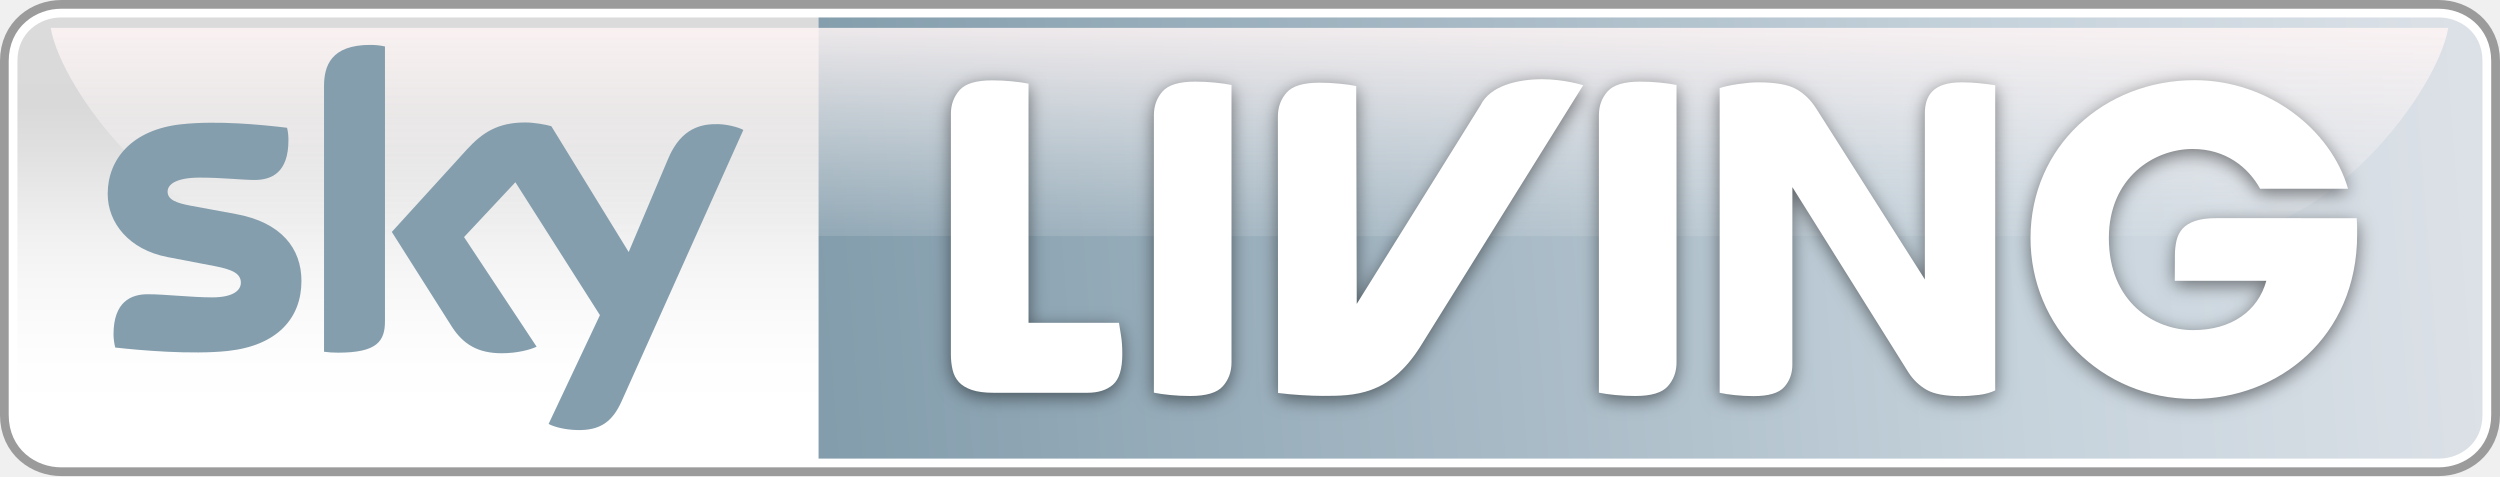
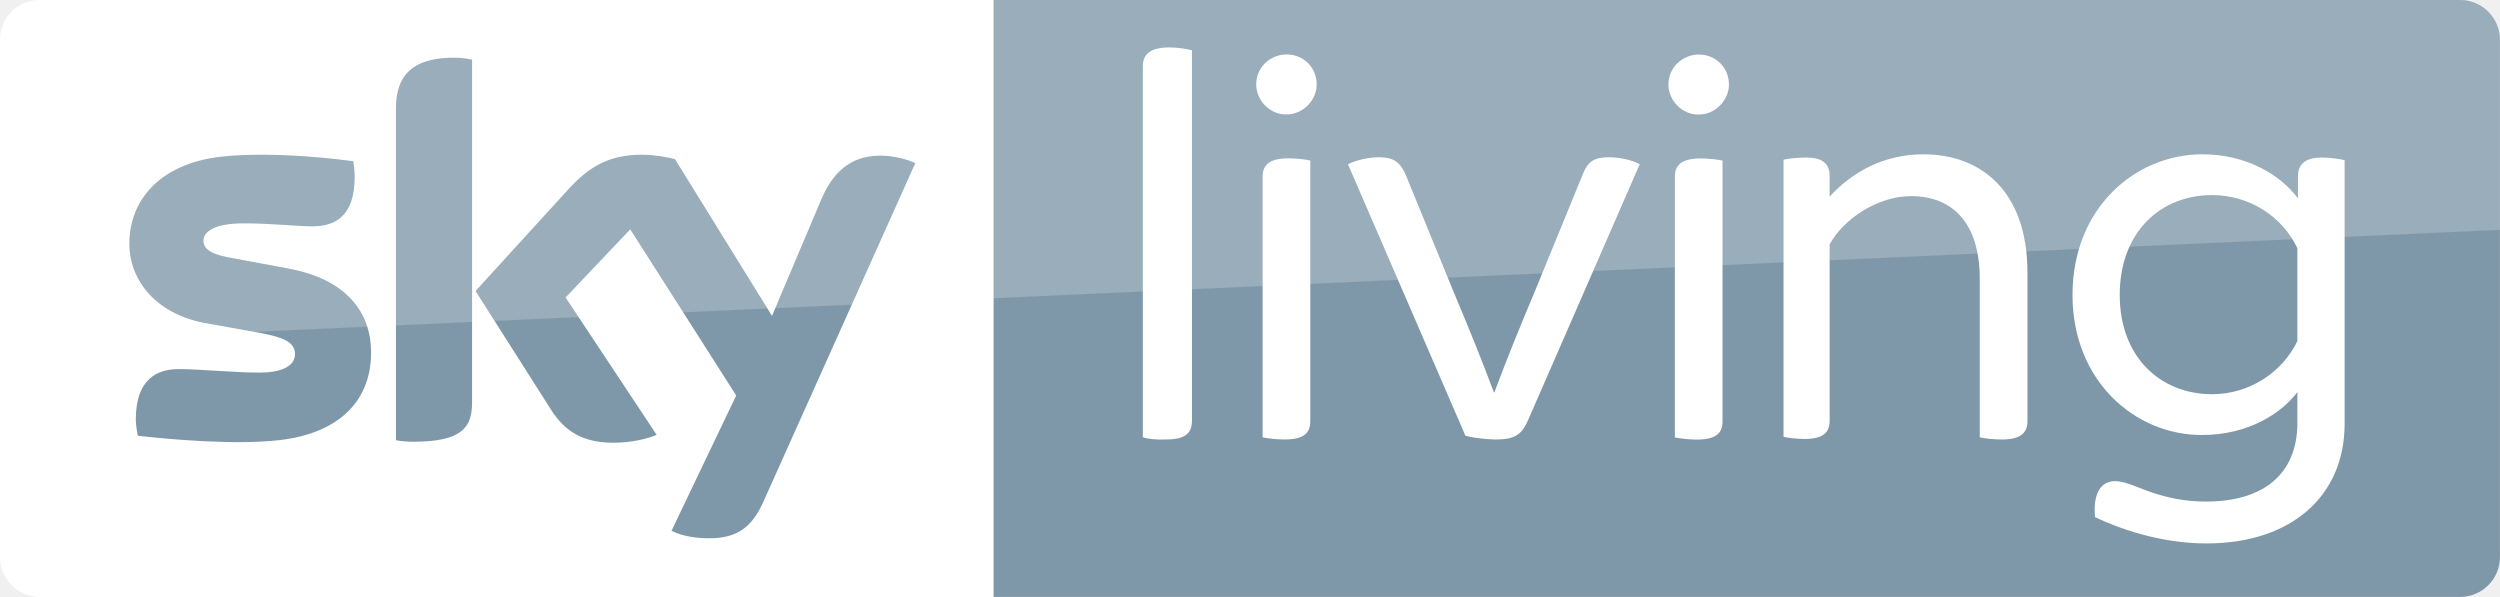
- <svg xmlns="http://www.w3.org/2000/svg" xmlns:xlink="http://www.w3.org/1999/xlink" version="1.0" width="177.332" height="33.769" id="svg2">
-   <defs id="defs4">
-     <linearGradient id="linearGradient8305">
-       <stop id="stop8307" style="stop-color:#839dac;stop-opacity:1" offset="0" />
-       <stop id="stop3276" style="stop-color:#a8bac6;stop-opacity:1" offset="0.414" />
-       <stop id="stop3274" style="stop-color:#c6d3dc;stop-opacity:1" offset="0.725" />
-       <stop id="stop8309" style="stop-color:#dce1e7;stop-opacity:1" offset="1" />
-     </linearGradient>
-     <linearGradient id="linearGradient2997">
-       <stop id="stop2999" style="stop-color:#eeeff1;stop-opacity:0.133" offset="0" />
-       <stop id="stop3001" style="stop-color:#fff5f5;stop-opacity:0.851" offset="1" />
-     </linearGradient>
-     <linearGradient id="linearGradient2983">
-       <stop id="stop2985" style="stop-color:#dbdbdb;stop-opacity:1" offset="0" />
-       <stop id="stop3656" style="stop-color:#dadada;stop-opacity:1" offset="0.1" />
-       <stop id="stop3654" style="stop-color:#d9d9d9;stop-opacity:1" offset="0.2" />
-       <stop id="stop3652" style="stop-color:#e0e0e0;stop-opacity:1" offset="0.3" />
-       <stop id="stop3650" style="stop-color:#e9e9e9;stop-opacity:1" offset="0.4" />
-       <stop id="stop3648" style="stop-color:#f1f1f1;stop-opacity:1" offset="0.5" />
-       <stop id="stop2987" style="stop-color:#f7f7f7;stop-opacity:1" offset="0.6" />
-       <stop id="stop2989" style="stop-color:#fbfbfb;stop-opacity:1" offset="0.7" />
-       <stop id="stop2991" style="stop-color:#fefefe;stop-opacity:1" offset="0.8" />
-       <stop id="stop2993" style="stop-color:#ffffff;stop-opacity:1" offset="0.9" />
-       <stop id="stop2995" style="stop-color:#ffffff;stop-opacity:1" offset="1" />
-     </linearGradient>
-     <linearGradient id="linearGradient2808">
-       <stop id="stop2810" style="stop-color:#101112;stop-opacity:1" offset="0" />
-       <stop id="stop2981" style="stop-color:#151617;stop-opacity:1" offset="0.2" />
-       <stop id="stop2979" style="stop-color:#1a1b1c;stop-opacity:1" offset="0.4" />
-       <stop id="stop2977" style="stop-color:#242526;stop-opacity:1" offset="0.603" />
-       <stop id="stop2975" style="stop-color:#393a3b;stop-opacity:1" offset="0.8" />
-       <stop id="stop2812" style="stop-color:#636364;stop-opacity:1" offset="1" />
-     </linearGradient>
-     <linearGradient x1="468" y1="1192.362" x2="468" y2="1092.357" id="linearGradient2889-1" xlink:href="#linearGradient2808-7" gradientUnits="userSpaceOnUse" gradientTransform="translate(-379.1585,-3.20546)" />
-     <linearGradient id="linearGradient2808-7">
-       <stop id="stop2810-4" style="stop-color:#101112;stop-opacity:1" offset="0" />
-       <stop id="stop2812-0" style="stop-color:#636364;stop-opacity:1" offset="1" />
-     </linearGradient>
-     <linearGradient x1="630" y1="1087.362" x2="630" y2="1299.362" id="linearGradient3015" xlink:href="#linearGradient2983" gradientUnits="userSpaceOnUse" />
-     <linearGradient x1="1265" y1="1192.362" x2="1265" y2="1092.362" id="linearGradient3646" xlink:href="#linearGradient2997" gradientUnits="userSpaceOnUse" />
-     <linearGradient x1="1265" y1="1192.362" x2="1265" y2="1092.362" id="linearGradient3718" xlink:href="#linearGradient2792" gradientUnits="userSpaceOnUse" gradientTransform="matrix(0.1758041,0,0,0.1758041,407.5564,322.5642)" />
-     <linearGradient x1="1113" y1="1299.362" x2="1113" y2="1087.303" id="linearGradient3716" xlink:href="#linearGradient2784" gradientUnits="userSpaceOnUse" gradientTransform="matrix(0.1758041,0,0,0.1758041,407.5564,322.5642)" />
-     <linearGradient x1="468" y1="1192.362" x2="468" y2="1092.357" id="linearGradient3714" xlink:href="#linearGradient2808-1" gradientUnits="userSpaceOnUse" gradientTransform="matrix(0.1758041,0,0,0.1758041,407.5564,322.5642)" />
-     <linearGradient id="linearGradient2808-1">
-       <stop id="stop2810-1" style="stop-color:#272727;stop-opacity:1" offset="0" />
-       <stop id="stop2812-9" style="stop-color:#949494;stop-opacity:1" offset="1" />
-     </linearGradient>
-     <linearGradient x1="468" y1="1192.362" x2="468" y2="1092.357" id="linearGradient2889" xlink:href="#linearGradient2808-1" gradientUnits="userSpaceOnUse" gradientTransform="matrix(0.1758041,0,0,0.1758041,407.5564,322.5642)" />
-     <linearGradient id="linearGradient2784">
-       <stop id="stop2786" style="stop-color:#c60176;stop-opacity:1" offset="0" />
-       <stop id="stop2788" style="stop-color:#9a258f;stop-opacity:1" offset="1" />
-     </linearGradient>
-     <linearGradient x1="1113" y1="1299.362" x2="1113" y2="1087.303" id="linearGradient2891" xlink:href="#linearGradient2784" gradientUnits="userSpaceOnUse" gradientTransform="matrix(0.1758041,0,0,0.1758041,407.5564,322.5642)" />
-     <linearGradient id="linearGradient2792">
-       <stop id="stop2794" style="stop-color:#c93b9e;stop-opacity:1" offset="0" />
-       <stop id="stop2796" style="stop-color:#d5a4d0;stop-opacity:1" offset="1" />
-     </linearGradient>
-     <linearGradient x1="1265" y1="1192.362" x2="1265" y2="1092.362" id="linearGradient2893" xlink:href="#linearGradient2792" gradientUnits="userSpaceOnUse" gradientTransform="matrix(0.1758041,0,0,0.1758041,407.5564,322.5642)" />
-     <clipPath id="clipPath3004">
-       <path d="m 595.819,534.86 203.11,0 0,13.216 -203.11,0 0,-13.216 z" id="path3006" />
-     </clipPath>
-     <clipPath id="clipPath3000">
-       <path d="m 595.819,548.076 203.109,0 0,-13.216 -203.109,0 0,13.216 z" id="path3002" />
-     </clipPath>
-     <linearGradient x1="0" y1="0" x2="1" y2="0" id="linearGradient2962" gradientUnits="userSpaceOnUse" gradientTransform="matrix(0,-14.73615,-14.73615,0,722.5883,548.3839)" spreadMethod="pad">
-       <stop id="stop2964" style="stop-color:#ffffff;stop-opacity:1" offset="0" />
-       <stop id="stop2966" style="stop-color:#000000;stop-opacity:1" offset="1" />
-     </linearGradient>
-     <clipPath id="clipPath2958">
-       <path d="m -0.015,-9.154 0.956,0 0,18.308 -0.956,0 0,-18.308 z" id="path2960" />
-     </clipPath>
-     <clipPath id="clipPath2954">
-       <path d="m 595.819,534.86 203.109,0 0,13.216 -203.109,0 0,-13.216 z" id="path2956" />
-     </clipPath>
-     <clipPath id="clipPath2950">
-       <path d="m 595.819,548.076 203.109,0 0,-13.216 -203.109,0 0,13.216 z" id="path2952" />
-     </clipPath>
-     <clipPath id="clipPath2946">
-       <path d="m 595.819,548.076 203.109,0 0,-13.216 -203.109,0 0,13.216 z" id="path2948" />
-     </clipPath>
-     <mask id="mask2968">
-       <g id="g2970">
-         <g clip-path="url(#clipPath2946)" id="g2972" style="opacity:0.6">
-           <path d="m 595.819,548.076 203.11,0 0,-13.216 -203.11,0 0,13.216 z" id="path2974" style="fill:#000000;fill-opacity:1;fill-rule:nonzero;stroke:none" />
-           <g id="g2976">
-             <g id="g2978" />
-             <g id="g2980">
-               <g clip-path="url(#clipPath2950)" id="g2982">
-                 <g id="g2984">
-                   <g clip-path="url(#clipPath2954)" id="g2986">
-                     <g id="g2988">
-                       <g id="g2990">
-                         <g clip-path="url(#clipPath2958)" id="g2992">
-                           <path d="m 595.819,534.86 203.109,0 0,13.216 -203.109,0 0,-13.216 z" id="path2994" style="fill:url(#linearGradient2962);stroke:none" />
-                         </g>
-                       </g>
-                     </g>
-                   </g>
-                 </g>
-               </g>
-             </g>
-           </g>
-         </g>
-       </g>
-     </mask>
-     <clipPath id="clipPath2938">
-       <path d="m 592.441,518.643 210.222,0 0,30.833 -210.222,0 0,-30.833 z" id="path2940" />
-     </clipPath>
-     <linearGradient x1="468" y1="1192.362" x2="468" y2="1092.357" id="linearGradient7712" xlink:href="#linearGradient2808-1" gradientUnits="userSpaceOnUse" gradientTransform="matrix(0.1758041,0,0,0.1758041,407.5564,322.5642)" />
-     <linearGradient x1="1113" y1="1299.362" x2="1113" y2="1087.303" id="linearGradient7714" xlink:href="#linearGradient2784" gradientUnits="userSpaceOnUse" gradientTransform="matrix(0.1758041,0,0,0.1758041,407.5564,322.5642)" />
-     <linearGradient x1="1265" y1="1192.362" x2="1265" y2="1092.362" id="linearGradient7716" xlink:href="#linearGradient2792" gradientUnits="userSpaceOnUse" gradientTransform="matrix(0.1758041,0,0,0.1758041,407.5564,322.5642)" />
-     <linearGradient x1="1265" y1="1192.362" x2="1265" y2="1092.362" id="linearGradient7743" xlink:href="#linearGradient2792" gradientUnits="userSpaceOnUse" gradientTransform="matrix(1.000242,0,0,1.000242,-5.074441,226.6509)" />
-     <linearGradient x1="1113" y1="1299.362" x2="1113" y2="1087.303" id="linearGradient7746" xlink:href="#linearGradient2784" gradientUnits="userSpaceOnUse" gradientTransform="matrix(1.000242,0,0,1.000242,1.700451,82.68443)" />
-     <linearGradient x1="468" y1="1192.362" x2="468" y2="1092.357" id="linearGradient7749" xlink:href="#linearGradient2808-1" gradientUnits="userSpaceOnUse" gradientTransform="matrix(1.000242,0,0,1.000242,0.00672814,230.01)" />
-     <linearGradient x1="1265" y1="1192.362" x2="1265" y2="1092.362" id="linearGradient3718-4" xlink:href="#linearGradient2792-6" gradientUnits="userSpaceOnUse" gradientTransform="matrix(0.1758041,0,0,0.1758041,407.5564,322.5642)" />
-     <linearGradient x1="1113" y1="1299.362" x2="1113" y2="1087.303" id="linearGradient3716-6" xlink:href="#linearGradient2784-9" gradientUnits="userSpaceOnUse" gradientTransform="matrix(0.1758041,0,0,0.1758041,407.5564,322.5642)" />
-     <linearGradient x1="468" y1="1192.362" x2="468" y2="1092.357" id="linearGradient3714-5" xlink:href="#linearGradient2808-9" gradientUnits="userSpaceOnUse" gradientTransform="matrix(0.1758041,0,0,0.1758041,407.5564,322.5642)" />
-     <linearGradient id="linearGradient2808-9">
-       <stop id="stop2810-8" style="stop-color:#272727;stop-opacity:1" offset="0" />
-       <stop id="stop2812-7" style="stop-color:#949494;stop-opacity:1" offset="1" />
-     </linearGradient>
-     <linearGradient x1="468" y1="1192.362" x2="468" y2="1092.357" id="linearGradient2889-4" xlink:href="#linearGradient2808-9" gradientUnits="userSpaceOnUse" gradientTransform="matrix(0.1758041,0,0,0.1758041,407.5564,322.5642)" />
-     <linearGradient id="linearGradient2784-9">
-       <stop id="stop2786-8" style="stop-color:#c60176;stop-opacity:1" offset="0" />
-       <stop id="stop2788-9" style="stop-color:#9a258f;stop-opacity:1" offset="1" />
-     </linearGradient>
-     <linearGradient x1="1113" y1="1299.362" x2="1113" y2="1087.303" id="linearGradient2891-4" xlink:href="#linearGradient2784-9" gradientUnits="userSpaceOnUse" gradientTransform="matrix(0.1758041,0,0,0.1758041,407.5564,322.5642)" />
-     <linearGradient id="linearGradient2792-6">
-       <stop id="stop2794-7" style="stop-color:#c93b9e;stop-opacity:1" offset="0" />
-       <stop id="stop2796-0" style="stop-color:#d5a4d0;stop-opacity:1" offset="1" />
-     </linearGradient>
-     <linearGradient x1="1265" y1="1192.362" x2="1265" y2="1092.362" id="linearGradient2893-6" xlink:href="#linearGradient2792-6" gradientUnits="userSpaceOnUse" gradientTransform="matrix(0.1758041,0,0,0.1758041,407.5564,322.5642)" />
-     <clipPath id="clipPath3004-6">
-       <path d="m 595.819,534.86 203.11,0 0,13.216 -203.11,0 0,-13.216 z" id="path3006-1" />
-     </clipPath>
-     <clipPath id="clipPath3000-8">
-       <path d="m 595.819,548.076 203.109,0 0,-13.216 -203.109,0 0,13.216 z" id="path3002-8" />
-     </clipPath>
-     <linearGradient x1="0" y1="0" x2="1" y2="0" id="linearGradient2962-8" gradientUnits="userSpaceOnUse" gradientTransform="matrix(0,-14.73615,-14.73615,0,722.5883,548.3839)" spreadMethod="pad">
-       <stop id="stop2964-3" style="stop-color:#ffffff;stop-opacity:1" offset="0" />
-       <stop id="stop2966-6" style="stop-color:#000000;stop-opacity:1" offset="1" />
-     </linearGradient>
-     <clipPath id="clipPath2958-5">
-       <path d="m -0.015,-9.154 0.956,0 0,18.308 -0.956,0 0,-18.308 z" id="path2960-1" />
-     </clipPath>
-     <clipPath id="clipPath2954-9">
-       <path d="m 595.819,534.86 203.109,0 0,13.216 -203.109,0 0,-13.216 z" id="path2956-0" />
-     </clipPath>
-     <clipPath id="clipPath2950-2">
-       <path d="m 595.819,548.076 203.109,0 0,-13.216 -203.109,0 0,13.216 z" id="path2952-2" />
-     </clipPath>
-     <clipPath id="clipPath2946-1">
-       <path d="m 595.819,548.076 203.109,0 0,-13.216 -203.109,0 0,13.216 z" id="path2948-5" />
-     </clipPath>
-     <mask id="mask2968-1">
-       <g id="g2970-7">
-         <g clip-path="url(#clipPath2946-1)" id="g2972-9" style="opacity:0.6">
-           <path d="m 595.819,548.076 203.11,0 0,-13.216 -203.11,0 0,13.216 z" id="path2974-0" style="fill:#000000;fill-opacity:1;fill-rule:nonzero;stroke:none" />
-           <g id="g2976-3">
-             <g id="g2978-5" />
-             <g id="g2980-2">
-               <g clip-path="url(#clipPath2950-2)" id="g2982-9">
-                 <g id="g2984-1">
-                   <g clip-path="url(#clipPath2954-9)" id="g2986-2">
-                     <g id="g2988-6">
-                       <g id="g2990-1">
-                         <g clip-path="url(#clipPath2958-5)" id="g2992-7">
-                           <path d="m 595.819,534.86 203.109,0 0,13.216 -203.109,0 0,-13.216 z" id="path2994-0" style="fill:url(#linearGradient2962-8);stroke:none" />
-                         </g>
-                       </g>
-                     </g>
-                   </g>
-                 </g>
-               </g>
-             </g>
-           </g>
-         </g>
-       </g>
-     </mask>
-     <clipPath id="clipPath2938-0">
-       <path d="m 592.441,518.643 210.222,0 0,30.833 -210.222,0 0,-30.833 z" id="path2940-3" />
-     </clipPath>
-     <linearGradient x1="730.272" y1="1299.384" x2="730.272" y2="1087.362" id="linearGradient7994" xlink:href="#linearGradient2784-9" gradientUnits="userSpaceOnUse" />
-     <linearGradient x1="630" y1="1087.362" x2="630" y2="1299.362" id="linearGradient8081" xlink:href="#linearGradient2983" gradientUnits="userSpaceOnUse" />
-     <linearGradient x1="629.67" y1="1255.071" x2="1426.103" y2="1192.755" id="linearGradient8083" xlink:href="#linearGradient8305" gradientUnits="userSpaceOnUse" />
-     <linearGradient x1="1265" y1="1192.362" x2="1265" y2="1092.362" id="linearGradient8085" xlink:href="#linearGradient2997" gradientUnits="userSpaceOnUse" />
-     <filter x="-0.25" y="-0.25" width="1.5" height="1.5" color-interpolation-filters="sRGB" id="filter3260">
-       <feGaussianBlur result="blur" stdDeviation="0.6" in="SourceAlpha" id="feGaussianBlur3262" />
-       <feColorMatrix values="1 0 0 0 0 0 1 0 0 0 0 0 1 0 0 0 0 0 0.5 0 " type="matrix" result="bluralpha" id="feColorMatrix3264" />
-       <feOffset result="offsetBlur" dy="-0.3" dx="0" in="bluralpha" id="feOffset3266" />
-       <feMerge id="feMerge3268">
-         <feMergeNode in="offsetBlur" id="feMergeNode3270" />
-         <feMergeNode in="SourceGraphic" id="feMergeNode3272" />
-       </feMerge>
-     </filter>
-     <linearGradient x1="630" y1="1087.362" x2="630" y2="1299.362" id="linearGradient3344" xlink:href="#linearGradient2983" gradientUnits="userSpaceOnUse" />
-     <linearGradient x1="629.67" y1="1255.071" x2="1426.103" y2="1192.755" id="linearGradient3346" xlink:href="#linearGradient8305" gradientUnits="userSpaceOnUse" />
-     <linearGradient x1="1265" y1="1192.362" x2="1265" y2="1092.362" id="linearGradient3348" xlink:href="#linearGradient2997" gradientUnits="userSpaceOnUse" />
-     <linearGradient x1="1265" y1="1192.362" x2="1265" y2="1092.362" id="linearGradient3375" xlink:href="#linearGradient2997" gradientUnits="userSpaceOnUse" />
-     <linearGradient x1="629.67" y1="1255.071" x2="1426.103" y2="1192.755" id="linearGradient3378" xlink:href="#linearGradient8305" gradientUnits="userSpaceOnUse" />
-     <linearGradient x1="630" y1="1087.362" x2="630" y2="1299.362" id="linearGradient3381" xlink:href="#linearGradient2983" gradientUnits="userSpaceOnUse" />
-   </defs>
-   <g transform="translate(-201.7663,-813.0151)" id="layer1">
-     <g transform="matrix(0.153431,0,0,0.153431,176.1989,690.0426)" id="g2874">
-       <g transform="matrix(0.824779,0,0,0.824779,35.84919,175.8378)" id="g3003">
-         <g transform="matrix(1.166398,0,0,1.166398,-116.2589,-499.9444)" id="g2888">
-           <g transform="translate(1.9715211e-6,-1.6314315e-5)" id="g2932" style="fill:#9d9d9d;fill-opacity:1;stroke:#000000;stroke-width:16.763">
-             <path d="m 265,1087.362 c 10,0 1132.642,0 1142.642,0 10,0 21,7 21,21 l 0,170 c 0,14 -11,21 -21,21 -10,0 -1132.642,0 -1142.642,0 -10,0 -21,-7 -21,-21 l 0,-170 c 0,-14 11,-21 21,-21 z" id="path2963" style="fill:#9b9b9b;fill-opacity:1;fill-rule:evenodd;stroke:#9b9b9b;stroke-width:16.763;stroke-opacity:1" />
-             <path d="m 265,1087.362 c 10,0 1132.616,0 1142.616,0 10,0 21,7 21,21 l 0,170 c 0,14 -11,21 -21,21 -10,0 -1132.616,0 -1142.616,0 -10,0 -21,-7 -21,-21 l 0,-170 c 0,-14 11,-21 21,-21 z" id="path2938" style="fill:#ffffff;fill-opacity:1;fill-rule:evenodd;stroke:#ffffff;stroke-width:8.382;stroke-opacity:1" />
-           </g>
-           <path d="m 629,1299.362 1,-1 0,-210 -1,-1 -364,0 c -10,0 -21,7 -21,21 l 0,170 c 0,14 11,21 21,21 l 364,0 z" id="path2780" style="fill:url(#linearGradient3381);fill-opacity:1;fill-rule:evenodd;stroke:none" />
-           <path d="m 629,1299.362 0,-212 778.616,0 c 10,0 21,7 21,21 l 0,170 c 0,14 -11,21 -21,21 l -778.616,0 z" id="path2774" style="fill:url(#linearGradient3378);fill-opacity:1;fill-rule:evenodd;stroke:none" />
-           <path d="m 374.389,1192.362 c -57,0 -109.336,-69.911 -114.389,-100 l 1152.162,0 c -5.054,30.089 -57.054,100.089 -114.054,100.089" id="path2776" style="fill:url(#linearGradient3375);fill-opacity:1;fill-rule:evenodd;stroke:none" />
-           <path d="m 420.624,1233.296 c 0,9.673 -3.784,15.15 -22.536,15.15 -2.467,0 -4.606,-0.132 -6.744,-0.444 l 0,-127.635 c 0,-9.689 3.29,-19.822 22.207,-19.822 2.467,0 4.771,0.23 7.074,0.757 l 0,131.995 z m -40.138,-19.312 c 0,17.947 -11.679,31.074 -35.367,33.64 -17.272,1.859 -42.276,-0.296 -54.12,-1.645 -0.493,-1.974 -0.823,-4.376 -0.823,-6.317 0,-15.677 8.389,-19.296 16.45,-19.296 8.225,0 21.22,1.513 30.926,1.513 10.528,0 13.818,-3.619 13.818,-7.057 0,-4.507 -4.277,-6.366 -12.502,-7.962 l -22.701,-4.343 c -18.753,-3.619 -28.787,-16.598 -28.787,-30.383 0,-16.812 11.844,-30.844 35.203,-33.426 17.601,-1.941 39.151,0.23 50.995,1.661 0.493,2.023 0.658,3.981 0.658,6.004 0,15.693 -8.225,19.082 -16.285,19.082 -5.922,0 -15.463,-1.135 -26.32,-1.135 -11.021,0 -15.463,3.076 -15.463,6.761 0,3.882 4.277,5.461 11.021,6.728 l 21.714,3.997 c 22.043,4.03 31.584,16.647 31.584,32.176 m 118.769,68.728 c 2.467,1.283 7.402,2.78 13.818,2.928 10.857,0.247 16.779,-3.899 21.22,-13.719 l 58.562,-130.514 c -2.303,-1.267 -7.731,-2.714 -12.173,-2.78 -7.402,-0.148 -17.601,1.349 -24.017,16.746 l -18.917,44.711 -37.177,-60.47 c -2.467,-0.74 -8.225,-1.793 -12.502,-1.793 -13.16,0 -20.562,4.787 -28.129,13.045 l -36.025,39.562 28.952,45.682 c 5.428,8.357 12.502,12.617 23.852,12.617 7.567,0 13.818,-1.727 16.779,-3.158 l -34.874,-52.673 24.675,-26.353 40.631,63.875" id="path2782" style="fill:#849ead;fill-opacity:1;fill-rule:nonzero;stroke:none" />
-           <g transform="matrix(7.111907,0,0,-7.111907,-3973.117,4992.768)" clip-path="url(#clipPath2938)" id="g2936" style="filter:url(#filter3260)">
-             <g id="g2942">
-               <g id="g2944" />
-               <g mask="url(#mask2968)" id="g2996">
-                 <g id="g2998" />
-                 <g id="g3008">
-                   <g clip-path="url(#clipPath3000)" id="g3010" style="opacity:0.6">
-                     <g id="g3012">
-                       <g clip-path="url(#clipPath3004)" id="g3014">
-                         <g transform="translate(595.8187,548.0756)" id="g3016" />
-                       </g>
-                     </g>
-                   </g>
-                 </g>
-               </g>
-             </g>
-             <g transform="translate(658.9244,523.7755)" id="g3028">
-               <path d="m 0,0 c -0.605,0 -1.096,0.064 -1.475,0.194 -0.377,0.129 -0.668,0.309 -0.873,0.534 -0.206,0.227 -0.346,0.5 -0.421,0.826 -0.076,0.323 -0.114,0.669 -0.114,1.036 l 0,16.256 c 0,0.625 0.194,1.159 0.583,1.601 0.388,0.443 1.123,0.665 2.202,0.665 0.453,0 0.901,-0.022 1.344,-0.065 0.442,-0.044 0.816,-0.097 1.117,-0.16 l 0,-16.16 6.111,0 C 8.518,4.468 8.567,4.165 8.62,3.82 8.674,3.475 8.7,3.078 8.7,2.622 8.7,1.608 8.49,0.918 8.069,0.549 7.649,0.182 7.071,0 6.337,0 L 0,0 z" id="path3030" style="fill:#ffffff;fill-opacity:1;fill-rule:nonzero;stroke:none" />
-             </g>
-             <g transform="translate(702.288,523.5583)" id="g3032">
-               <path d="M 0,0 C -0.453,0 -0.902,0.022 -1.344,0.064 -1.786,0.108 -2.158,0.161 -2.46,0.226 l 0,18.749 c 0,0.628 0.192,1.16 0.582,1.603 0.39,0.443 1.123,0.666 2.203,0.666 0.454,0 0.899,-0.023 1.341,-0.066 0.444,-0.045 0.814,-0.097 1.12,-0.162 l 0,-18.75 C 2.786,1.64 2.592,1.105 2.201,0.662 1.813,0.221 1.079,0 0,0" id="path3034" style="fill:#ffffff;fill-opacity:1;fill-rule:nonzero;stroke:none" />
-             </g>
-             <g transform="translate(672.2187,523.5583)" id="g3036">
-               <path d="m 0,0 c -0.454,0 -0.902,0.022 -1.345,0.064 -0.442,0.044 -0.814,0.097 -1.116,0.162 l 0,18.749 c 0,0.628 0.194,1.16 0.583,1.603 0.388,0.443 1.122,0.666 2.202,0.666 0.453,0 0.9,-0.023 1.343,-0.066 0.442,-0.045 0.814,-0.097 1.118,-0.162 l 0,-18.75 C 2.785,1.64 2.591,1.105 2.202,0.662 1.813,0.221 1.08,0 0,0" id="path3038" style="fill:#ffffff;fill-opacity:1;fill-rule:nonzero;stroke:none" />
-             </g>
-             <g transform="translate(710.2833,523.5501)" id="g3040">
-               <path d="m 0,0 c -0.432,0 -0.85,0.022 -1.261,0.065 -0.408,0.043 -0.754,0.096 -1.035,0.161 l 0,20.588 c 0.324,0.107 0.744,0.2 1.261,0.275 0.518,0.075 0.957,0.115 1.325,0.115 1.187,0 2.048,-0.152 2.588,-0.456 0.538,-0.299 0.988,-0.741 1.357,-1.323 l 7.335,-11.539 0,11.247 c 0,0.281 0.038,0.544 0.113,0.793 0.078,0.248 0.204,0.47 0.389,0.663 0.183,0.193 0.437,0.345 0.761,0.451 0.322,0.107 0.731,0.164 1.227,0.164 0.431,0 0.845,-0.024 1.246,-0.066 0.396,-0.042 0.735,-0.086 1.018,-0.129 l 0,-20.622 C 16.02,0.237 15.654,0.133 15.222,0.08 14.791,0.028 14.372,0 13.962,0 12.949,0 12.196,0.139 11.699,0.419 11.204,0.7 10.795,1.088 10.472,1.583 l -7.854,12.541 0,-11.99 C 2.618,1.53 2.434,1.022 2.067,0.613 1.702,0.204 1.013,0 0,0" id="path3042" style="fill:#ffffff;fill-opacity:1;fill-rule:nonzero;stroke:none" />
-             </g>
-             <g transform="translate(738.7488,533.0554)" id="g3044">
-               <path d="m 0,0 c 0,0.357 0.038,0.693 0.11,1.009 0.074,0.315 0.211,0.582 0.411,0.804 0.2,0.22 0.483,0.394 0.852,0.52 0.367,0.124 0.844,0.188 1.435,0.188 l 9.479,-0.003 c 0.029,-0.364 0.029,-0.674 0.029,-1.095 0,-6.946 -5.321,-11.119 -11.063,-11.119 -6.275,0 -11.009,4.904 -11.009,10.868 0,6.19 4.986,10.673 11.092,10.673 4.958,0 9.215,-3.334 10.363,-7.338 l -5.939,0 C 4.948,5.962 3.436,7.194 1.197,7.194 c -2.606,0 -5.659,-1.933 -5.659,-6.022 0,-4.341 3.082,-6.217 5.686,-6.217 2.634,0 4.398,1.315 4.956,3.333 l -6.189,0 L 0,0 z" id="path3046" style="fill:#ffffff;fill-opacity:1;fill-rule:nonzero;stroke:none" />
-             </g>
-             <g transform="translate(678.1463,523.7645)" id="g3048">
-               <path d="m 0,0 c 0.877,-0.125 2.264,-0.2 3.001,-0.2 2.133,0 4.517,0.005 6.613,3.331 l 11.007,17.661 c 0,0 -1.273,0.408 -2.773,0.408 -1.657,0 -3.525,-0.443 -4.166,-1.763 L 5.319,6.017 5.283,20.736 C 4.979,20.801 4.602,20.855 4.155,20.899 3.709,20.941 3.257,20.966 2.802,20.966 1.71,20.966 0.971,20.741 0.578,20.295 0.186,19.848 -0.01,19.308 -0.01,18.677 L 0.002,0.014" id="path3050" style="fill:#ffffff;fill-opacity:1;fill-rule:nonzero;stroke:none" />
-             </g>
-           </g>
-         </g>
-       </g>
+ <svg xmlns="http://www.w3.org/2000/svg" id="svg22" width="2792" height="666.66" version="1.1" viewBox="0 0 2792.1 666.66">
+   <path id="path2" d="m1109.4-0.001h1638.2c24.444 0 44.444 20 44.444 44.444v577.78c0 24.444-20 44.444-44.444 44.444h-1638.2z" fill="#7f98a9" stroke-width="5.556" />
+   <path id="path4" d="m43.89-0.002c-24.444 0-43.889 20.557-43.889 43.891v578.33c0 24.444 20.001 44.445 44.445 44.445h1065v-666.67z" fill="#fff" stroke-width="5.556" />
+   <path id="path18" d="m506.67 64.443c-55 0-64.443 28.889-64.443 57.223v370c6.111 1.111 12.221 1.666 19.443 1.666 54.444 0 65.557-16.111 65.557-43.889v-382.78c-6.667-1.667-13.89-2.223-20.557-2.223zm210.56 108.33c-37.778 0-59.444 13.888-81.666 37.777l-104.45 114.45 84.445 132.78c15.556 24.444 36.11 36.666 69.443 36.666 21.667 0 40.001-5 48.334-8.889l-101.67-153.33 72.221-76.111 118.33 185.56-72.223 151.11c7.222 3.889 21.668 8.334 40.557 8.334 31.667 0.555 48.888-11.667 61.666-40l170-378.89c-7.222-3.889-22.778-7.777-35-8.332-21.667-0.555-51.111 3.889-70 48.889l-55 130-108.33-175c-7.222-2.222-23.888-5-36.666-5zm-426.84 0.01c-14.891 0.047-29.739 0.694-43.715 2.213-67.778 7.778-102.22 48.332-102.22 97.221 0 40 28.888 77.778 83.332 88.334l65 11.666c24.444 5 36.668 10.001 36.668 23.334 0 10-8.889 20.555-40 20.555-28.333 0-66.111-3.889-90-3.889-23.333 0-47.779 10.556-47.779 56.111 0 5.556 1.112 12.778 2.223 18.334 34.444 3.889 107.22 10.556 157.22 5 69.444-7.778 103.33-45.555 103.33-97.777 0-45-27.224-81.666-91.668-93.889l-62.777-11.668c-20-3.333-32.777-8.332-32.777-19.443 0-10.556 12.778-19.445 45-19.445 31.667 0 58.888 3.334 76.666 3.334 23.333 0 47.223-9.444 47.223-55 0-6.111-0.555-11.666-1.666-17.777-23.299-3.056-60.252-6.899-97.682-7.197-2.127-0.017-4.255-0.022-6.383-0.016z" fill="#7f98a9" stroke-width="5.556" />
+   <g id="g4631" transform="translate(.001 -.0023102)" fill="#fff">
+     <g id="g10" transform="matrix(6.237 0 0 6.237 -3170 -62.441)">
+       <path id="path8" d="m712.9 88.3v-66.4c0-2.1 1.2-3.4 4.8-3.4 1.5 0 3.1 0.3 4 0.5v66.3c0 2.2-1.1 3.4-4.6 3.4-1.7 0.1-3.4-0.1-4.2-0.4" fill="#fff" />
+     </g>
+     <g id="g10-2" transform="matrix(5.9945 0 0 5.9945 -1229.9 -41.691)">
+       <path id="path8-99" d="m642 36.8v49.1c0 13.6-10.1 22.3-25.7 22.3-7.5 0-14.9-2.1-20.8-4.9-0.4-4.1 0.9-6.7 3.7-6.7 1.1 0 2.2 0.3 4.2 1.1 2.8 1.1 6.9 2.7 12.8 2.7 10.3 0 17-4.8 17-14.7v-5.7c-3.1 4.1-9.3 8-17.8 8-12.5 0-24.1-10.1-24.1-26.1 0-16.2 11.7-26.2 24.2-26.2 8.3 0 14.6 3.9 17.8 8.2v-4.1c0-2.1 1.2-3.5 4.5-3.5 1.6 0 3.4 0.3 4.2 0.5m-8.8 16.4c-2.8-5.9-8.9-9.9-15.9-9.9-9.6 0-17.2 6.9-17.2 18.6 0 11.6 7.6 18.5 17.2 18.5 7 0 13.1-4.1 15.9-9.9z" fill="#fff" />
+     </g>
+     <g id="g10-0" transform="matrix(5.9808 0 0 5.9808 -2965.4 -36.693)">
+       <path id="path8-3" d="m730.4 21.9c0-3.2 2.6-5.6 5.7-5.6s5.6 2.4 5.6 5.6c0 2.9-2.5 5.6-5.6 5.6-3.1 0.1-5.7-2.6-5.7-5.6zm1.2 65.9v-48.7c0-2.1 1.2-3.4 4.8-3.4 1.5 0 3.2 0.2 4.1 0.4v48.7c0 2.2-1.2 3.4-4.8 3.4-1.5 0-3.2-0.2-4.1-0.4z" fill="#fff" />
+     </g>
+     <g id="g10-0-3" transform="matrix(5.9873 0 0 5.9873 -2522.5 -37.83)">
+       <path id="path8-3-5" d="m754 87.8v-51.7c0.9-0.2 2.6-0.4 4.2-0.4 3.4 0 4.4 1.4 4.4 3.5v3.8c4-4.4 9.9-7.9 17.5-7.9 10.6 0 19.4 6.7 19.4 22.1v27.7c0 2.1-1.2 3.4-4.8 3.4-1.5 0-3.2-0.2-4.1-0.4v-29.6c0-10.4-5.1-15.4-12.8-15.4-6.1 0-12.5 4.1-15.2 9v32.9c0 2.1-1.1 3.4-4.7 3.4-1.3 0-3.1-0.2-3.9-0.4z" fill="#fff" />
+     </g>
+     <g id="g10-0-0" transform="matrix(5.9808 0 0 5.9808 -2505 -36.586)">
+       <path id="path8-3-4" d="m730.4 21.9c0-3.2 2.6-5.6 5.7-5.6s5.6 2.4 5.6 5.6c0 2.9-2.5 5.6-5.6 5.6-3.1 0.1-5.7-2.6-5.7-5.6zm1.2 65.9v-48.7c0-2.1 1.2-3.4 4.8-3.4 1.5 0 3.2 0.2 4.1 0.4v48.7c0 2.2-1.2 3.4-4.8 3.4-1.5 0-3.2-0.2-4.1-0.4z" fill="#fff" />
+     </g>
+     <g id="g10-7" transform="matrix(6.1025 0 0 5.9936 -3892.2 -37.76)">
+       <path id="path8-2" d="m906 87.5-21.5-50.6c1.2-0.6 3.4-1.3 5.7-1.3 2.6 0 3.8 0.9 4.8 3.1l8.8 21.9c2.6 6.3 5.1 12.5 7.4 18.8h0.1c2.3-6.3 4.8-12.5 7.4-18.8l8.8-21.9c0.9-2.3 2.1-3.1 4.7-3.1 2.3 0 4.4 0.6 5.7 1.3l-20.4 47.6c-1.2 2.8-2.4 3.7-6.1 3.7-2.1-0.1-3.9-0.3-5.4-0.7" fill="#fff" />
    </g>
  </g>
+   <path id="path20" d="m44.445-0.001h2703.2c24.444 0 44.444 20 44.444 44.444v212.22l-2728.2 123.89c-35.556 1.111-63.889 30.556-63.889 66.111v-402.22c0-24.444 20-44.444 44.444-44.444z" fill="#fff" opacity=".2" stroke-width="5.556" />
</svg>
